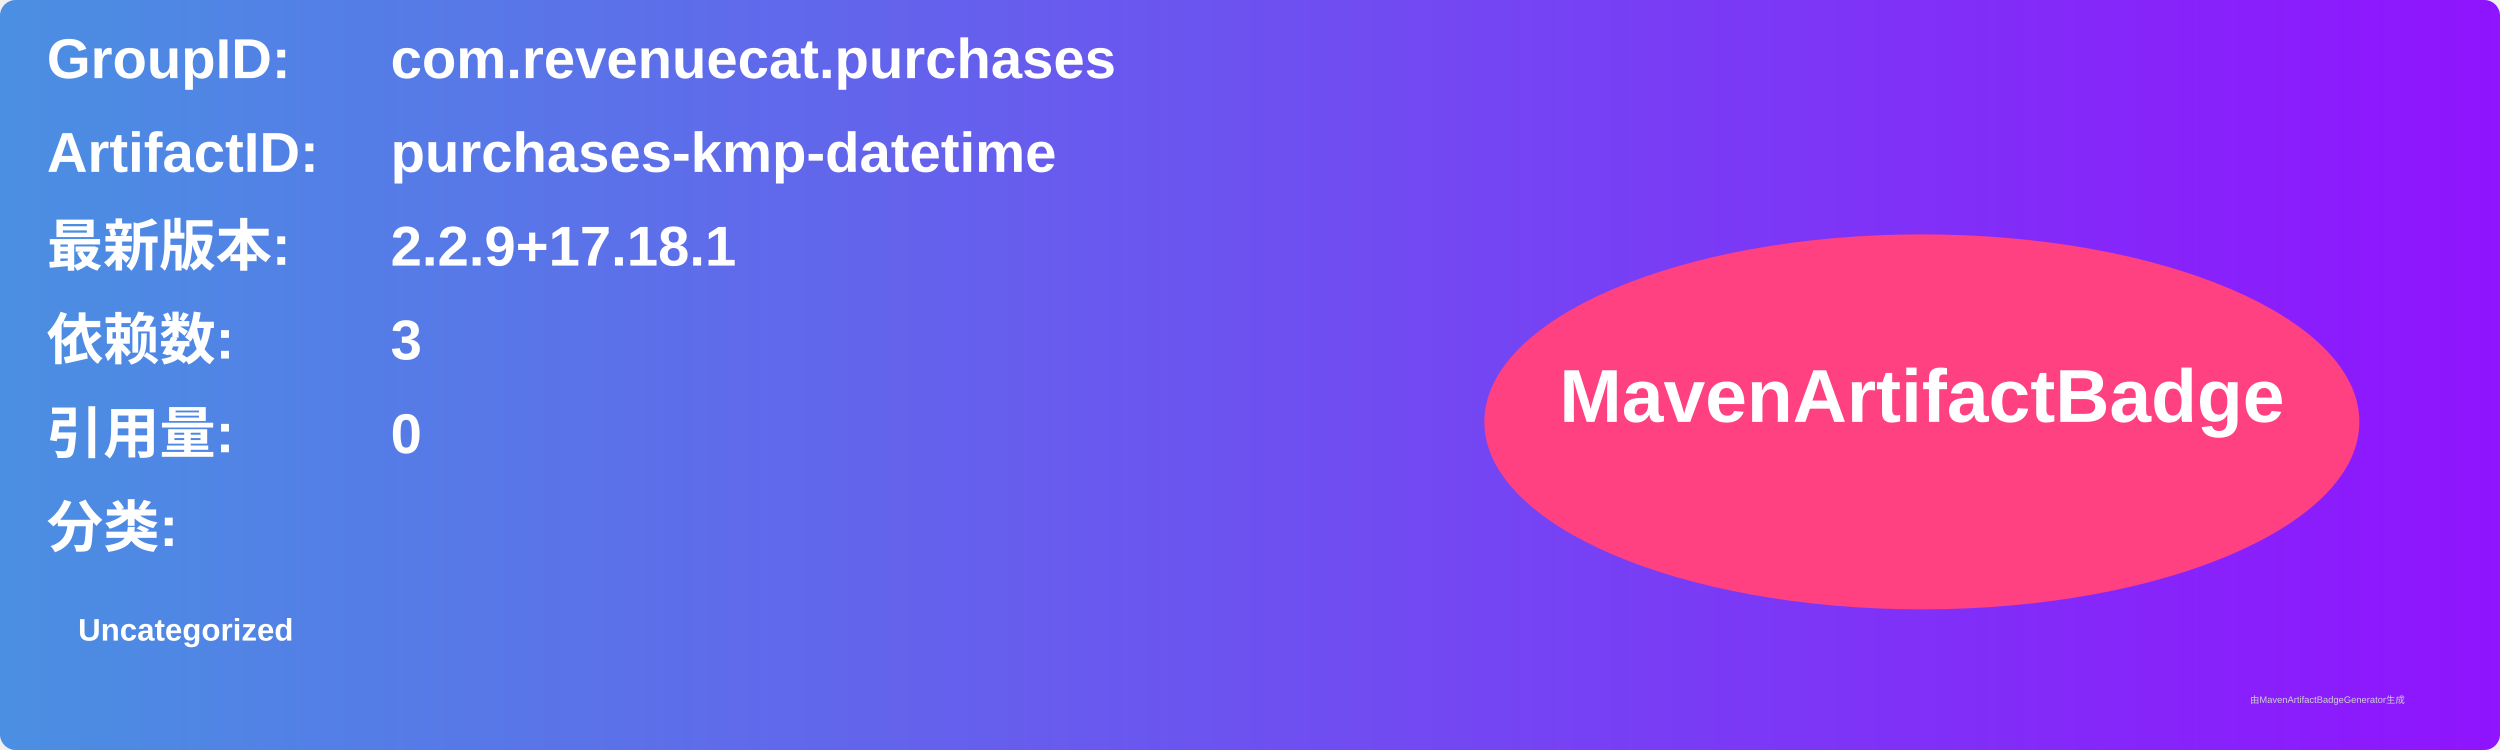
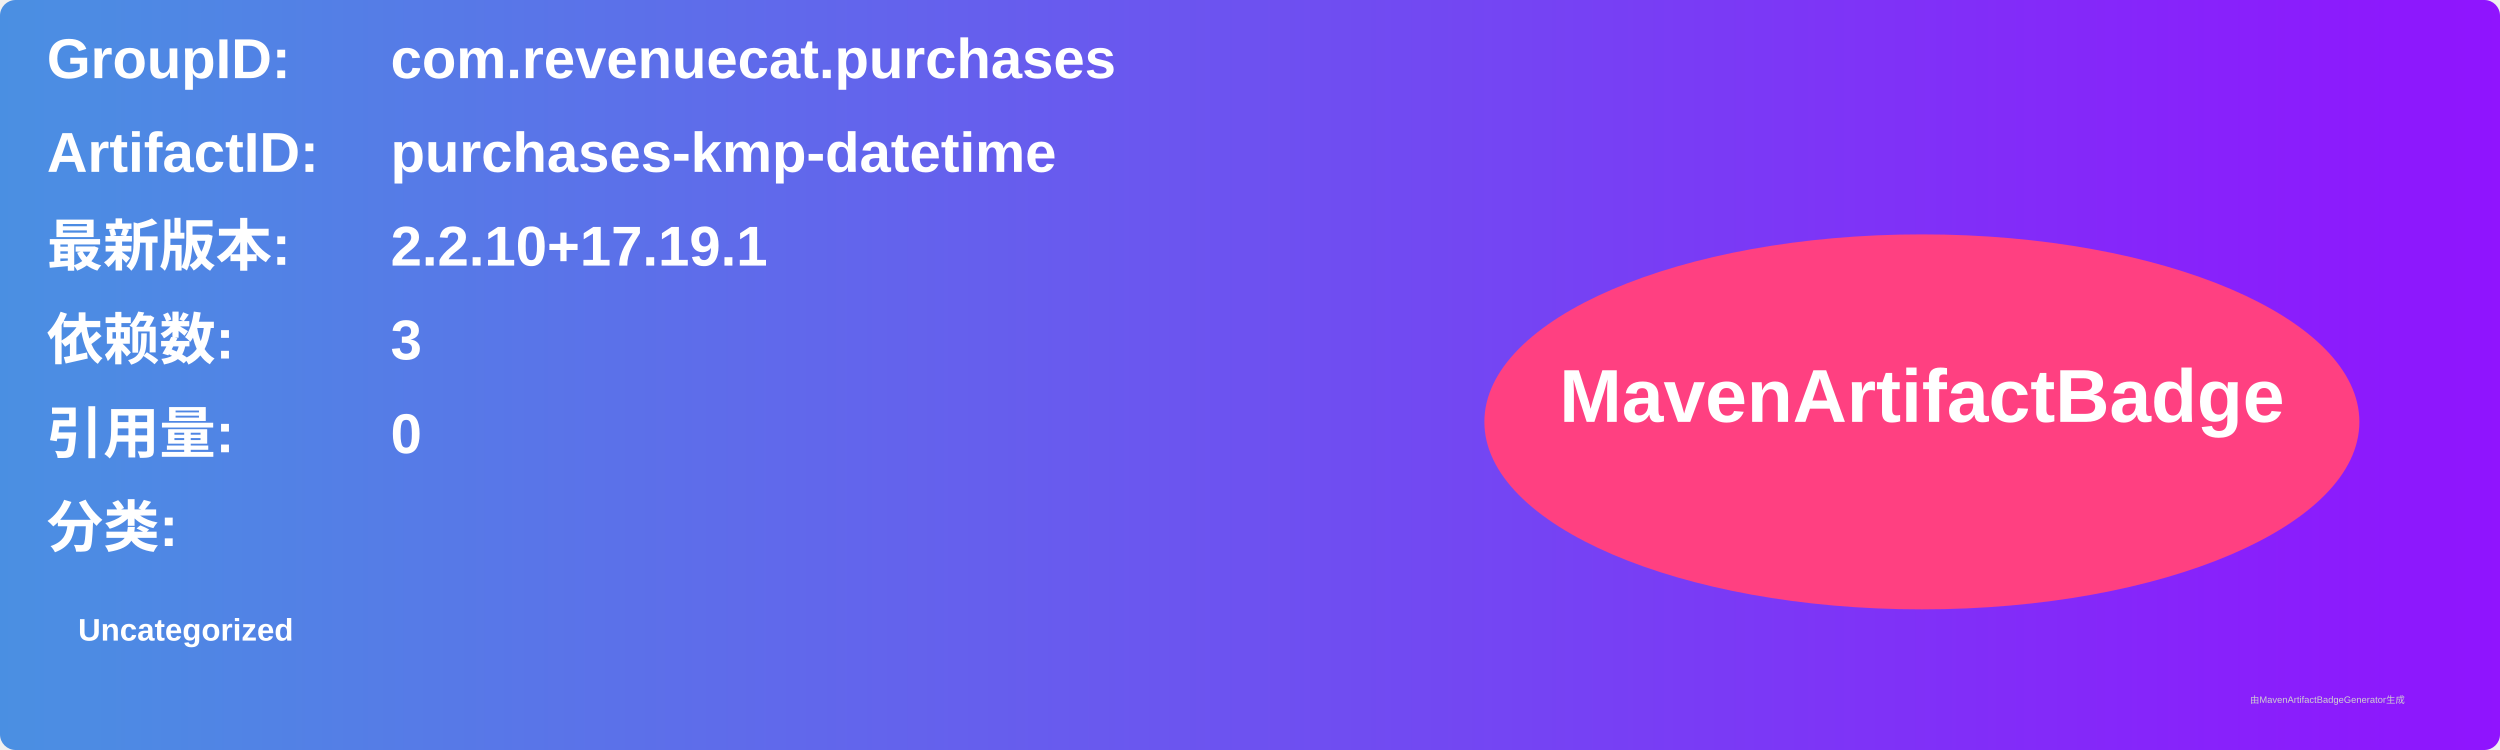
<svg xmlns="http://www.w3.org/2000/svg" width="800" height="240" viewBox="0 0 800 240">
  <linearGradient id="grad" x1="0%" y1="0%" x2="100%" y2="0%">
    <stop offset="0%" stop-color="#4a90e2" />
    <stop offset="100%" stop-color="#9013fe" />
  </linearGradient>
  <rect width="100%" height="100%" rx="5" ry="5" fill="url(#grad)" />
  <g transform="translate(15, 15)">
    <text x="0" y="10" font-family="Arial" font-size="18" fill="white" font-weight="bold" width="260">GroupID:</text>
    <text x="110" y="10" font-family="Arial" font-size="18" fill="white" font-weight="bold" width="460">com.revenuecat.purchases</text>
    <text x="0" y="40" font-family="Arial" font-size="18" fill="white" font-weight="bold" width="260">ArtifactID:</text>
    <text x="110" y="40" font-family="Arial" font-size="18" fill="white" font-weight="bold" width="460">purchases-kmp-datetime</text>
    <text x="0" y="70" font-family="Arial" font-size="18" fill="white" font-weight="bold">最新版本:</text>
    <text x="110" y="70" font-family="Arial" font-size="18" fill="white" font-weight="bold">
-       <tspan font-weight="bold">2.2.9+17.18.1</tspan>
+       <tspan font-weight="bold">2.2.10+17.19.1</tspan>
    </text>
    <text x="0" y="100" font-family="Arial" font-size="18" fill="white" font-weight="bold">依赖数: </text>
    <text x="110" y="100" font-family="Arial" font-size="18" fill="white">
      <tspan font-weight="bold">3</tspan>
    </text>
    <text x="0" y="130" font-family="Arial" font-size="18" fill="white" font-weight="bold">引用量: </text>
    <text x="110" y="130" font-family="Arial" font-size="18" fill="white">
      <tspan font-weight="bold">0</tspan>
    </text>
    <text x="0" y="160" font-family="Arial" font-size="18" fill="white" font-weight="bold">分类:</text>
    <text x="10" y="190" font-family="Arial" font-size="10" fill="white">
      <tspan font-weight="bold">Uncategorized</tspan>
    </text>
    <ellipse cx="600" cy="120" rx="140" ry="60" fill="#ff4081" />
    <text x="600" y="120" text-anchor="middle" font-family="Arial" font-size="24" fill="white" font-weight="bold">MavenArtifactBadge</text>
  </g>
  <text x="720" y="225" font-family="Arial" font-size="3" fill="#d0d0d0">由MavenArtifactBadgeGenerator生成</text>
</svg>
